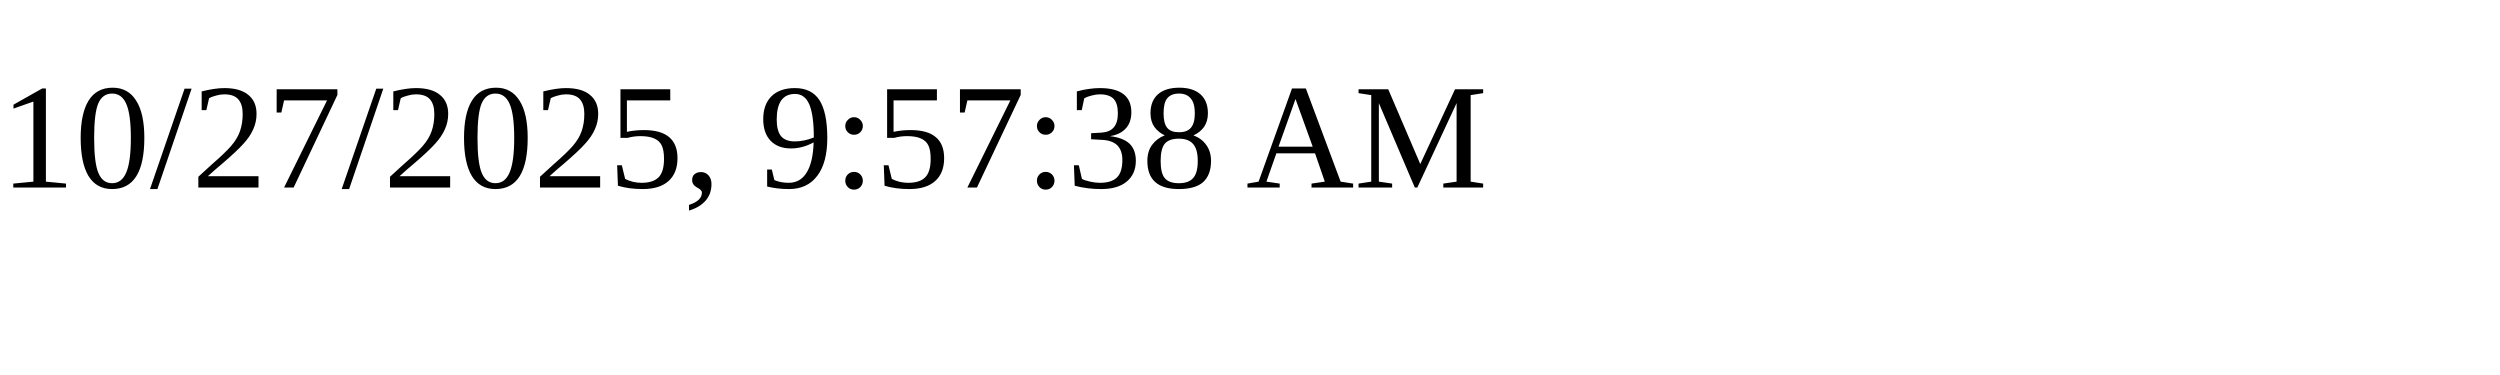
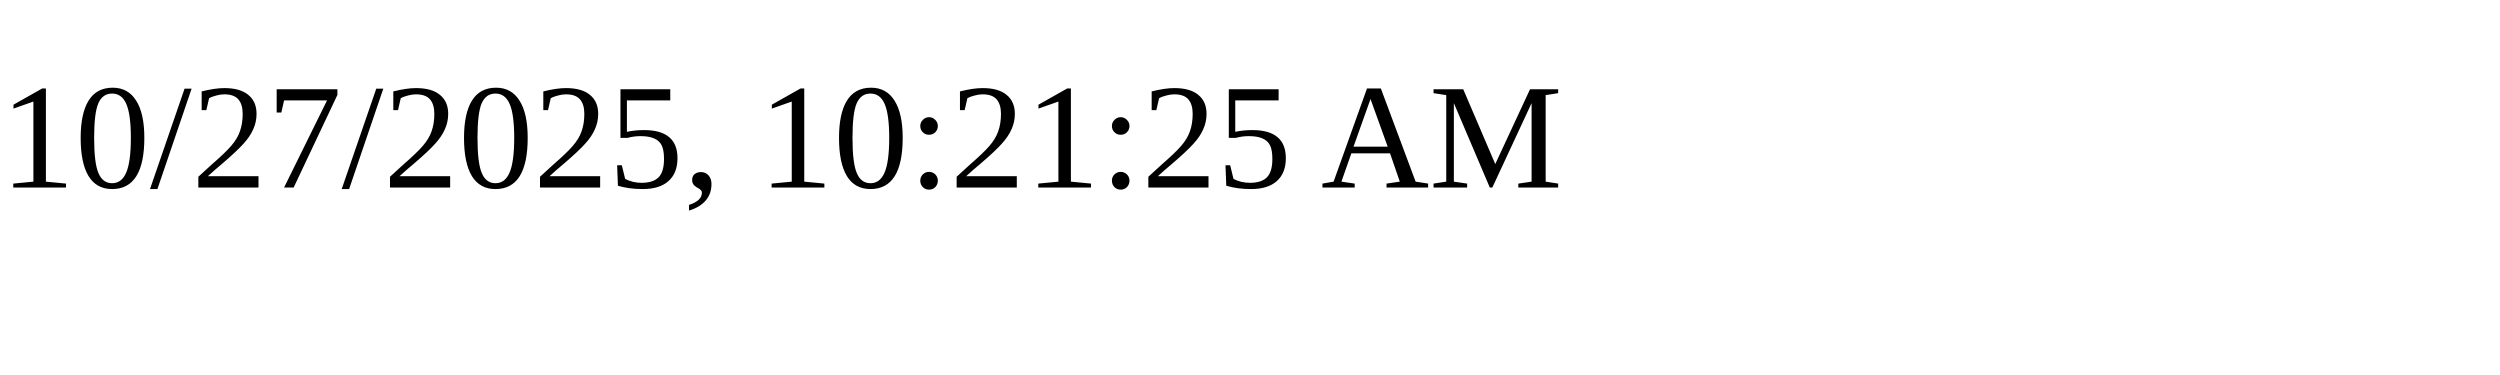
<svg xmlns="http://www.w3.org/2000/svg" height="30" width="200">
-   <text x="0" y="15">10/27/2025, 9:57:38 AM</text>
+   <text x="0" y="15">10/27/2025, 10:21:25 AM</text>
</svg>
